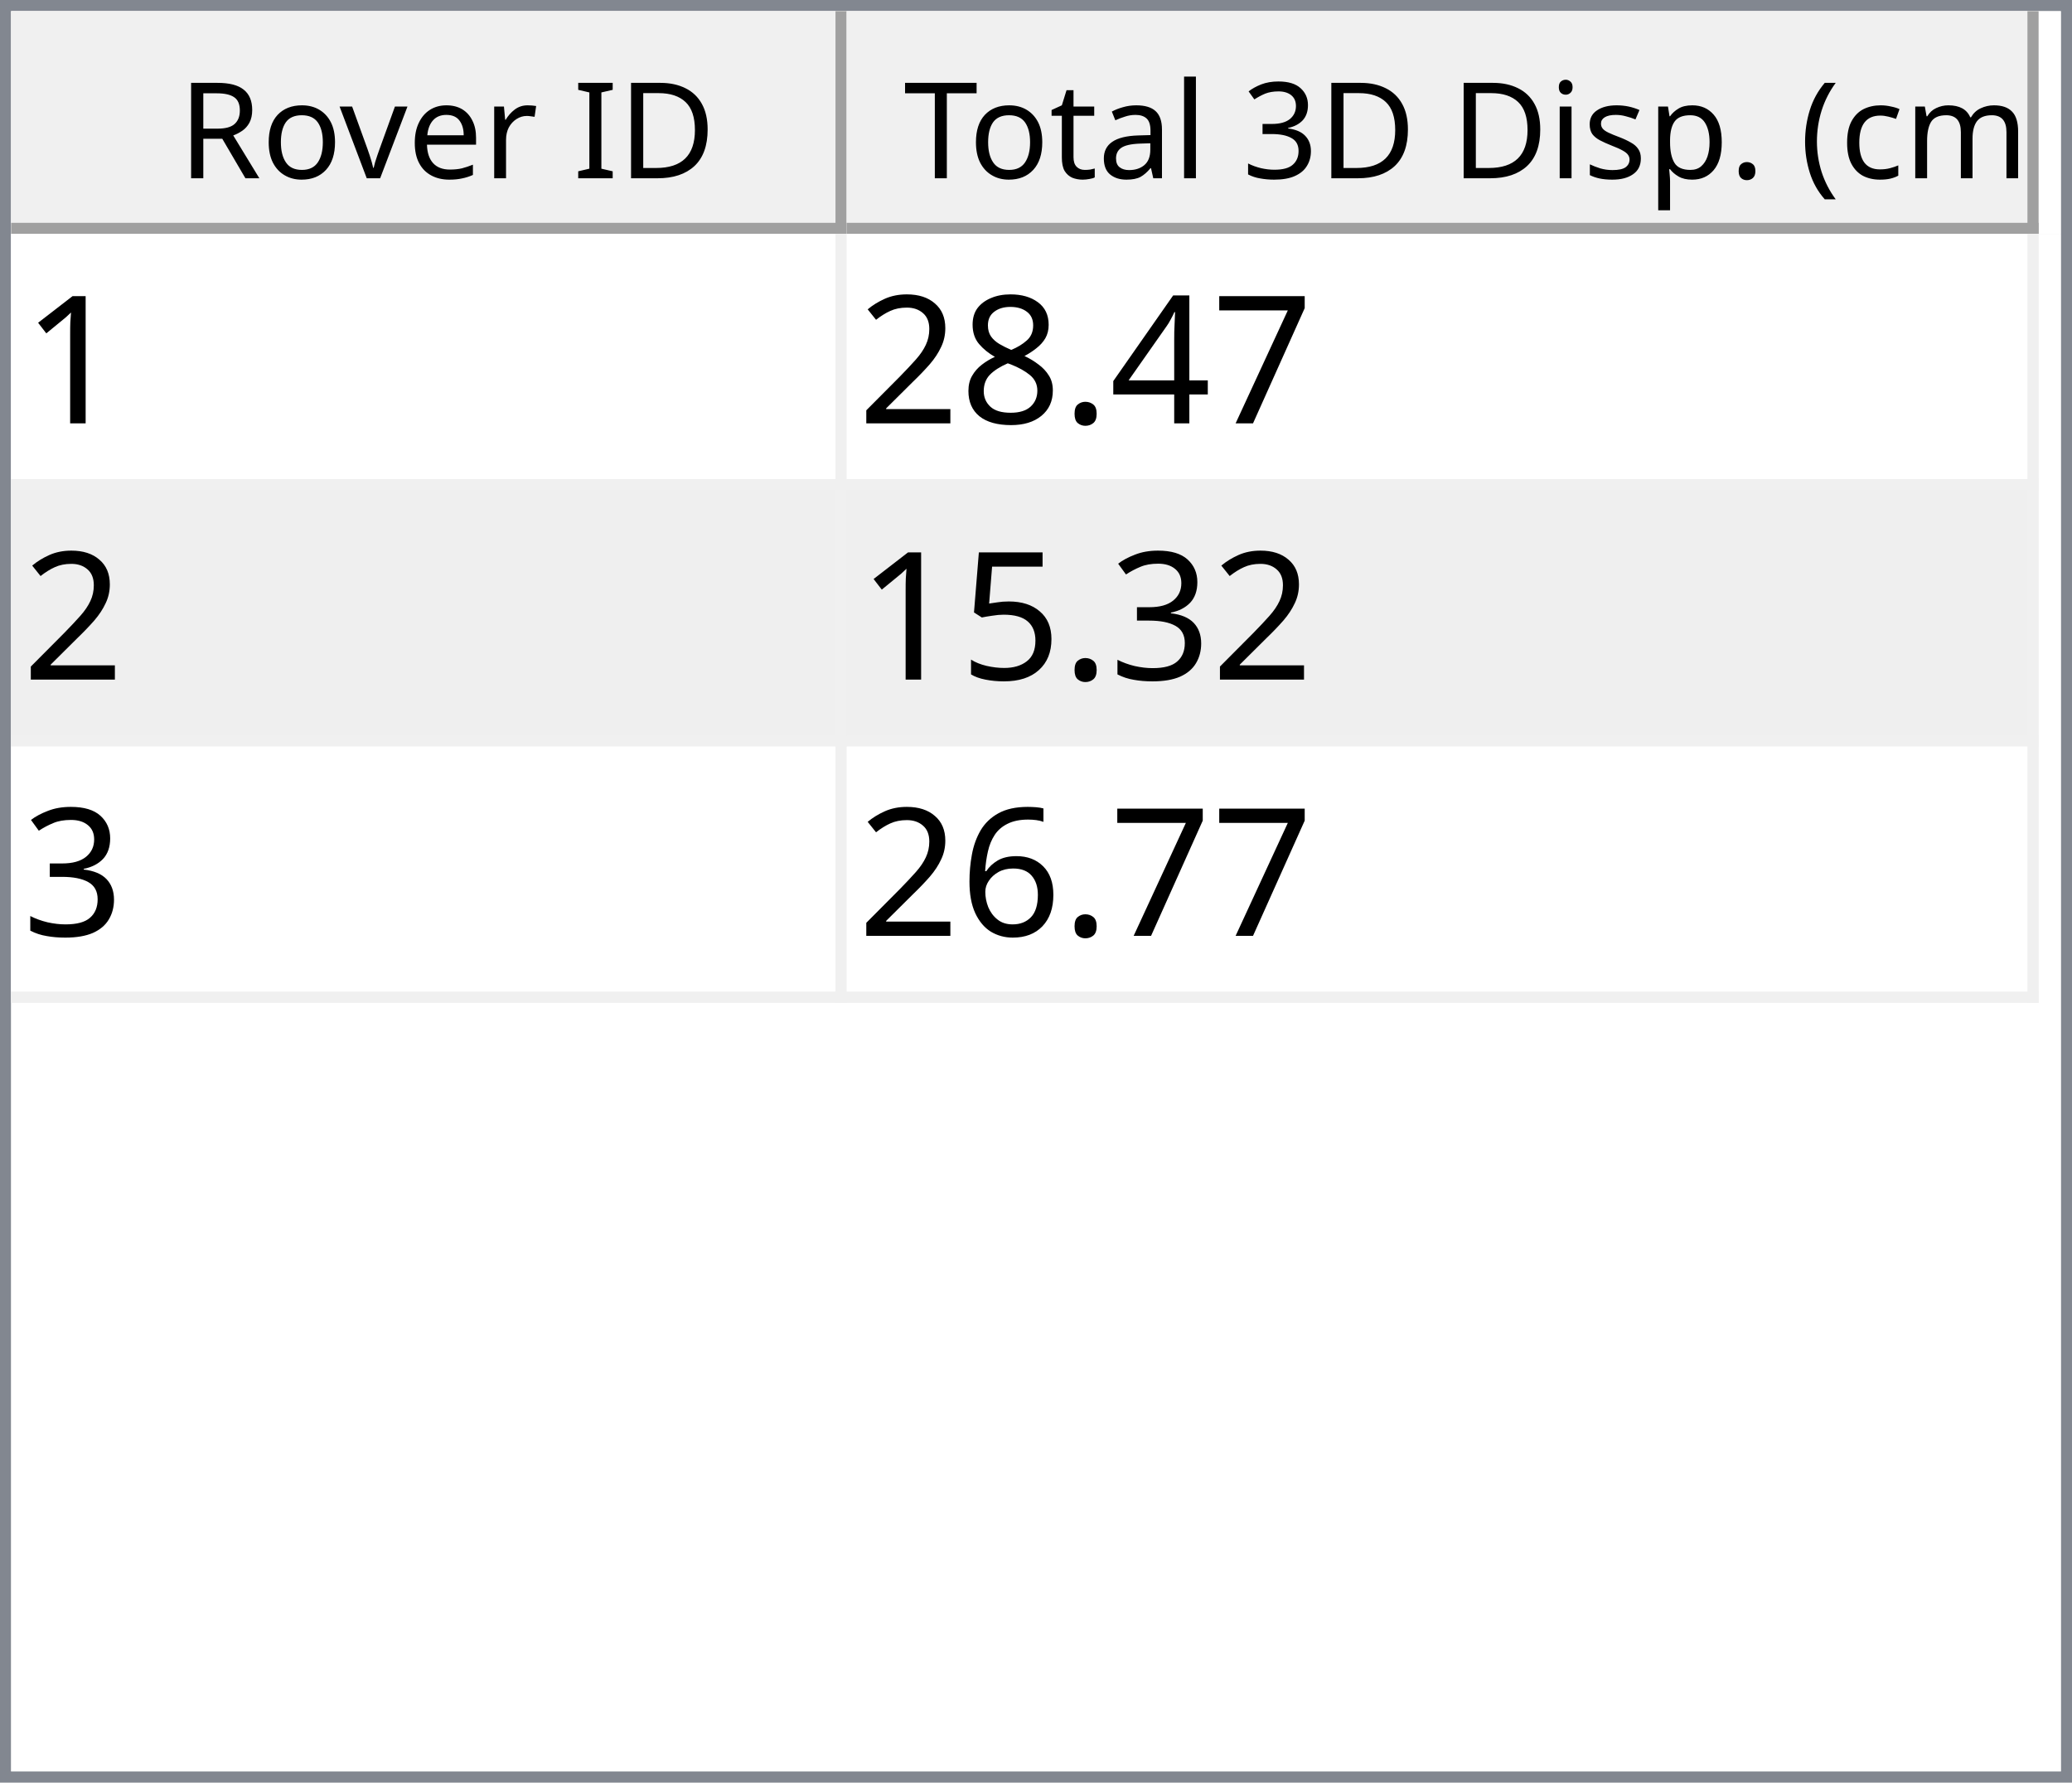
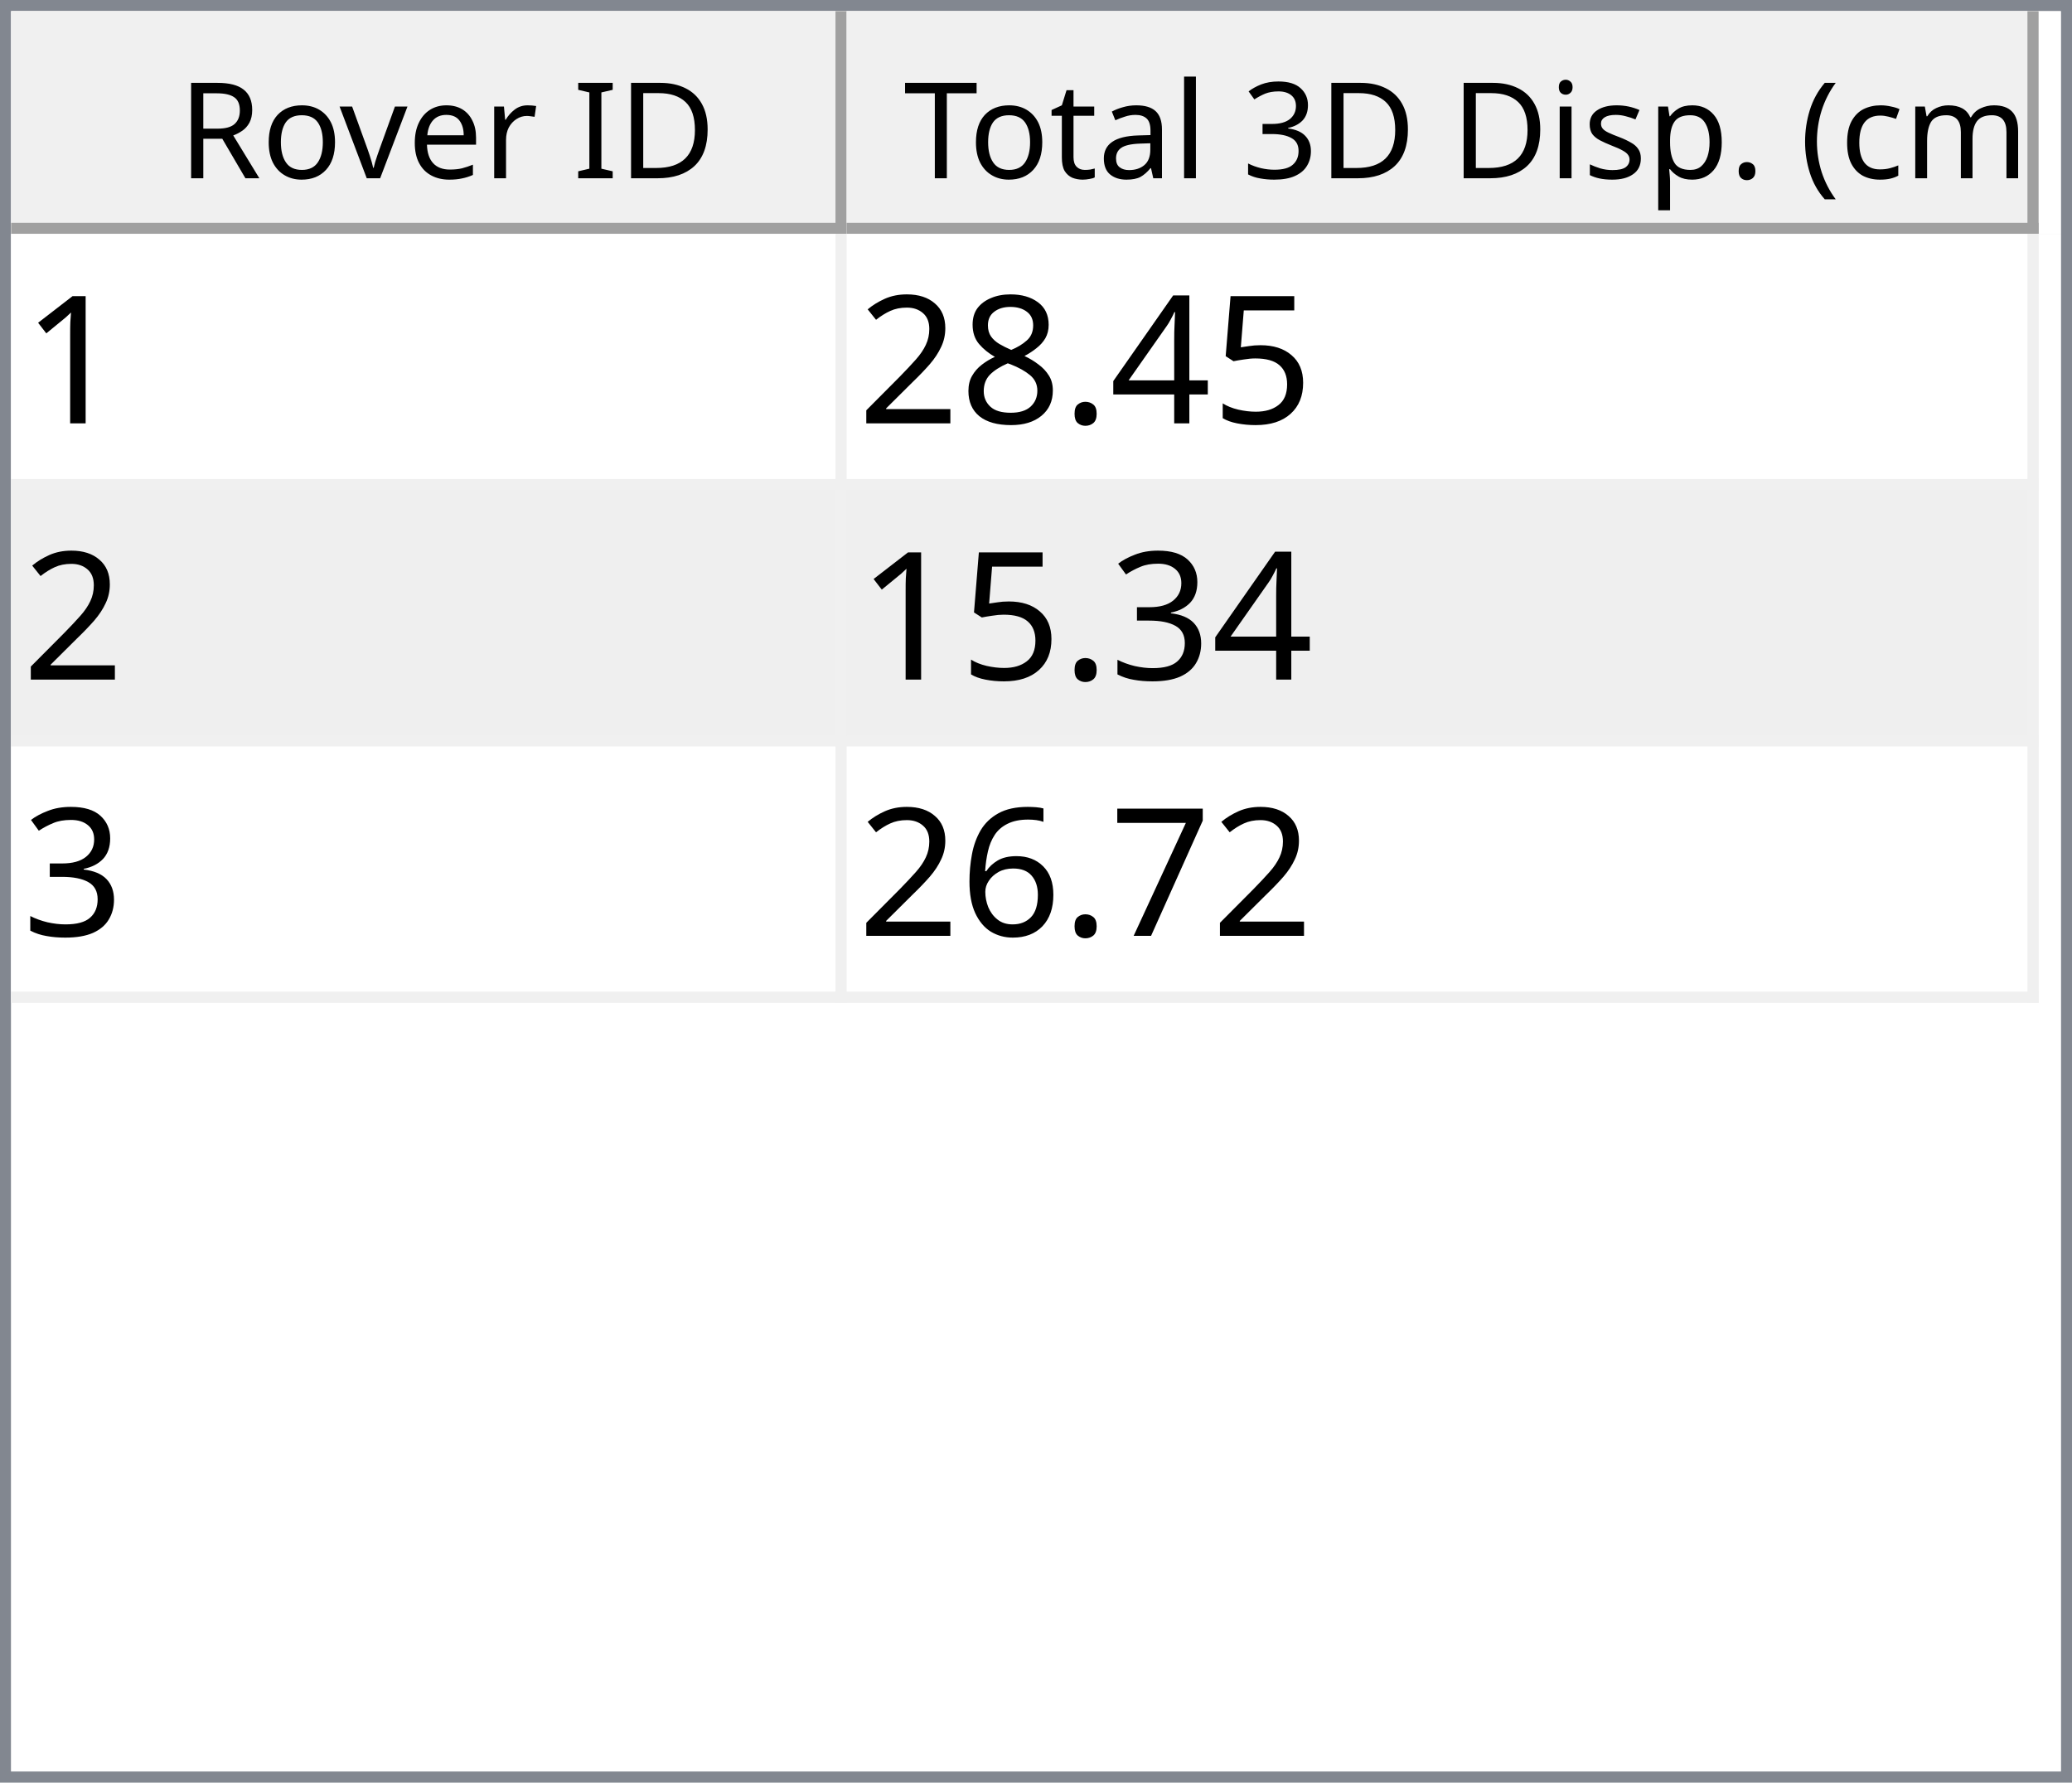
<svg xmlns="http://www.w3.org/2000/svg" style="fill-opacity:1; color-rendering:auto; color-interpolation:auto; text-rendering:auto; stroke:black; stroke-linecap:square; stroke-miterlimit:10; shape-rendering:auto; stroke-opacity:1; fill:black; stroke-dasharray:none; font-weight:normal; stroke-width:1; font-family:'Dialog'; font-style:normal; stroke-linejoin:miter; font-size:12px; stroke-dashoffset:0; image-rendering:auto;" width="186" height="160">
  <defs id="genericDefs" />
  <g>
    <defs id="defs1">
      <clipPath clipPathUnits="userSpaceOnUse" id="clipPath1">
        <path d="M0 0 L186 0 L186 160 L0 160 L0 0 Z" />
      </clipPath>
      <clipPath clipPathUnits="userSpaceOnUse" id="clipPath2">
        <path d="M0 0 L0 160 L186 160 L186 0 Z" />
      </clipPath>
      <clipPath clipPathUnits="userSpaceOnUse" id="clipPath3">
        <path d="M0 0 L0 20 L184 20 L184 0 Z" />
      </clipPath>
      <clipPath clipPathUnits="userSpaceOnUse" id="clipPath4">
        <path d="M0 0 L0 20 L75 20 L75 0 Z" />
      </clipPath>
      <clipPath clipPathUnits="userSpaceOnUse" id="clipPath5">
        <path d="M1 1 L1 19 L74 19 L74 1 Z" />
      </clipPath>
      <clipPath clipPathUnits="userSpaceOnUse" id="clipPath6">
        <path d="M0 0 L0 18 L73 18 L73 0 Z" />
      </clipPath>
      <clipPath clipPathUnits="userSpaceOnUse" id="clipPath7">
        <path d="M-0.5 -0.5 L-0.5 19.5 L74.5 19.5 L74.5 -0.5 Z" />
      </clipPath>
      <clipPath clipPathUnits="userSpaceOnUse" id="clipPath8">
        <path d="M0 0 L0 20 L107 20 L107 0 Z" />
      </clipPath>
      <clipPath clipPathUnits="userSpaceOnUse" id="clipPath9">
        <path d="M1 1 L1 19 L106 19 L106 1 Z" />
      </clipPath>
      <clipPath clipPathUnits="userSpaceOnUse" id="clipPath10">
        <path d="M0 0 L0 18 L105 18 L105 0 Z" />
      </clipPath>
      <clipPath clipPathUnits="userSpaceOnUse" id="clipPath11">
        <path d="M-0.5 -0.5 L-0.5 19.5 L106.5 19.5 L106.5 -0.5 Z" />
      </clipPath>
      <clipPath clipPathUnits="userSpaceOnUse" id="clipPath12">
        <path d="M0 0 L0 138 L184 138 L184 0 Z" />
      </clipPath>
      <clipPath clipPathUnits="userSpaceOnUse" id="clipPath13">
        <path d="M0 0 L0 69 L182 69 L182 0 Z" />
      </clipPath>
      <clipPath clipPathUnits="userSpaceOnUse" id="clipPath14">
        <path d="M-0.5 -0.5 L-0.5 68.5 L181.5 68.5 L181.5 -0.5 Z" />
      </clipPath>
      <clipPath clipPathUnits="userSpaceOnUse" id="clipPath15">
        <path d="M0 0 L0 22 L74 22 L74 0 Z" />
      </clipPath>
      <clipPath clipPathUnits="userSpaceOnUse" id="clipPath16">
        <path d="M0 0 L0 22 L106 22 L106 0 Z" />
      </clipPath>
      <font horiz-adv-x="64.551" id="font1">
        <font-face ascent="107.91" descent="25.098" units-per-em="100" style="font-style:normal; font-family:Segoe UI; font-weight:normal;" />
        <missing-glyph horiz-adv-x="64.551" d="M8.109 0 L8.109 68.266 L56.453 68.266 L56.453 0 L8.109 0 ZM15.328 7.234 L49.219 7.234 L49.219 61.031 L15.328 61.031 L15.328 7.234 Z" />
        <glyph unicode="D" horiz-adv-x="70.117" d="M9.188 0 L9.188 70.016 L28.516 70.016 Q65.531 70.016 65.531 35.891 Q65.531 19.672 55.25 9.836 Q44.969 0 27.734 0 L9.188 0 ZM17.391 62.594 L17.391 7.422 L27.828 7.422 Q41.609 7.422 49.273 14.797 Q56.938 22.172 56.938 35.688 Q56.938 62.594 28.328 62.594 L17.391 62.594 Z" />
        <glyph unicode="I" horiz-adv-x="26.611" d="M17.391 0 L9.188 0 L9.188 70.016 L17.391 70.016 L17.391 0 Z" />
        <glyph unicode=" " horiz-adv-x="27.393" d="" />
        <glyph unicode="r" horiz-adv-x="34.766" d="M34.188 41.891 Q32.078 43.5 28.125 43.5 Q23 43.5 19.555 38.672 Q16.109 33.844 16.109 25.484 L16.109 0 L8.109 0 L8.109 50 L16.109 50 L16.109 39.703 L16.312 39.703 Q18.016 44.969 21.531 47.922 Q25.047 50.875 29.391 50.875 Q32.516 50.875 34.188 50.203 L34.188 41.891 Z" />
        <glyph unicode="e" horiz-adv-x="52.295" d="M48.297 23 L12.984 23 Q13.188 14.656 17.484 10.109 Q21.781 5.562 29.297 5.562 Q37.75 5.562 44.828 11.141 L44.828 3.609 Q38.234 -1.172 27.391 -1.172 Q16.797 -1.172 10.742 5.641 Q4.688 12.453 4.688 24.812 Q4.688 36.469 11.305 43.82 Q17.922 51.172 27.734 51.172 Q37.547 51.172 42.922 44.828 Q48.297 38.484 48.297 27.203 L48.297 23 ZM40.094 29.781 Q40.047 36.719 36.75 40.578 Q33.453 44.438 27.594 44.438 Q21.922 44.438 17.969 40.383 Q14.016 36.328 13.094 29.781 L40.094 29.781 Z" />
        <glyph unicode="v" horiz-adv-x="47.9" d="M47.406 50 L27.484 0 L19.625 0 L0.688 50 L9.469 50 L22.172 13.672 Q23.578 9.672 23.922 6.688 L24.125 6.688 Q24.609 10.453 25.688 13.484 L38.969 50 L47.406 50 Z" />
        <glyph unicode="o" horiz-adv-x="58.594" d="M29 -1.172 Q17.922 -1.172 11.305 5.836 Q4.688 12.844 4.688 24.422 Q4.688 37.016 11.57 44.094 Q18.453 51.172 30.172 51.172 Q41.359 51.172 47.633 44.289 Q53.906 37.406 53.906 25.203 Q53.906 13.234 47.141 6.031 Q40.375 -1.172 29 -1.172 ZM29.594 44.438 Q21.875 44.438 17.383 39.188 Q12.891 33.938 12.891 24.703 Q12.891 15.828 17.43 10.695 Q21.969 5.562 29.594 5.562 Q37.359 5.562 41.531 10.594 Q45.703 15.625 45.703 24.906 Q45.703 34.281 41.531 39.359 Q37.359 44.438 29.594 44.438 Z" />
        <glyph unicode="R" horiz-adv-x="59.814" d="M59.375 0 L49.609 0 L37.891 19.625 Q36.281 22.359 34.766 24.289 Q33.25 26.219 31.664 27.438 Q30.078 28.656 28.25 29.219 Q26.422 29.781 24.125 29.781 L17.391 29.781 L17.391 0 L9.188 0 L9.188 70.016 L30.078 70.016 Q34.672 70.016 38.555 68.867 Q42.438 67.719 45.289 65.375 Q48.141 63.031 49.758 59.547 Q51.375 56.062 51.375 51.375 Q51.375 47.703 50.273 44.656 Q49.172 41.609 47.148 39.211 Q45.125 36.812 42.266 35.133 Q39.406 33.453 35.844 32.516 L35.844 32.328 Q37.594 31.547 38.891 30.547 Q40.188 29.547 41.359 28.18 Q42.531 26.812 43.68 25.078 Q44.828 23.344 46.234 21.047 L59.375 0 ZM17.391 62.594 L17.391 37.203 L28.516 37.203 Q31.594 37.203 34.203 38.133 Q36.812 39.062 38.719 40.797 Q40.625 42.531 41.703 45.047 Q42.781 47.562 42.781 50.688 Q42.781 56.297 39.141 59.445 Q35.5 62.594 28.609 62.594 L17.391 62.594 Z" />
        <glyph unicode=")" horiz-adv-x="30.176" d="M8.297 -15.922 L1.172 -15.922 Q16.406 2.344 16.406 26.812 Q16.406 51.469 1.078 70.016 L8.297 70.016 Q23.531 52.156 23.531 26.703 Q23.531 1.375 8.297 -15.922 Z" />
        <glyph unicode="m" horiz-adv-x="86.133" d="M79.109 0 L71.094 0 L71.094 28.719 Q71.094 37.016 68.531 40.727 Q65.969 44.438 59.906 44.438 Q54.781 44.438 51.195 39.75 Q47.609 35.062 47.609 28.516 L47.609 0 L39.594 0 L39.594 29.688 Q39.594 44.438 28.219 44.438 Q22.953 44.438 19.531 40.016 Q16.109 35.594 16.109 28.516 L16.109 0 L8.109 0 L8.109 50 L16.109 50 L16.109 42.094 L16.312 42.094 Q21.625 51.172 31.844 51.172 Q36.969 51.172 40.773 48.312 Q44.578 45.453 46 40.828 Q51.562 51.172 62.594 51.172 Q79.109 51.172 79.109 30.812 L79.109 0 Z" />
        <glyph unicode="c" horiz-adv-x="46.191" d="M42.188 2.297 Q36.422 -1.172 28.516 -1.172 Q17.828 -1.172 11.258 5.789 Q4.688 12.75 4.688 23.828 Q4.688 36.188 11.766 43.68 Q18.844 51.172 30.672 51.172 Q37.25 51.172 42.281 48.734 L42.281 40.531 Q36.719 44.438 30.375 44.438 Q22.703 44.438 17.797 38.945 Q12.891 33.453 12.891 24.516 Q12.891 15.719 17.508 10.641 Q22.125 5.562 29.891 5.562 Q36.422 5.562 42.188 9.906 L42.188 2.297 Z" />
        <glyph unicode="(" horiz-adv-x="30.176" d="M29.109 -15.922 L21.969 -15.922 Q6.844 1.375 6.844 26.703 Q6.844 52.156 21.969 70.016 L29.203 70.016 Q13.875 51.469 13.875 26.812 Q13.875 2.344 29.109 -15.922 Z" />
        <glyph unicode="." horiz-adv-x="21.68" d="M10.891 -1.078 Q8.641 -1.078 7.055 0.539 Q5.469 2.156 5.469 4.391 Q5.469 6.641 7.055 8.273 Q8.641 9.906 10.891 9.906 Q13.188 9.906 14.797 8.273 Q16.406 6.641 16.406 4.391 Q16.406 2.156 14.797 0.539 Q13.188 -1.078 10.891 -1.078 Z" />
        <glyph unicode="p" horiz-adv-x="58.789" d="M16.312 7.234 L16.109 7.234 L16.109 -23 L8.109 -23 L8.109 50 L16.109 50 L16.109 41.219 L16.312 41.219 Q22.219 51.172 33.594 51.172 Q43.266 51.172 48.688 44.461 Q54.109 37.75 54.109 26.469 Q54.109 13.922 48 6.375 Q41.891 -1.172 31.297 -1.172 Q21.578 -1.172 16.312 7.234 ZM16.109 27.391 L16.109 20.406 Q16.109 14.203 20.141 9.883 Q24.172 5.562 30.375 5.562 Q37.641 5.562 41.773 11.133 Q45.906 16.703 45.906 26.609 Q45.906 34.969 42.047 39.703 Q38.188 44.438 31.594 44.438 Q24.609 44.438 20.359 39.578 Q16.109 34.719 16.109 27.391 Z" />
        <glyph unicode="s" horiz-adv-x="42.432" d="M5.078 1.812 L5.078 10.406 Q11.625 5.562 19.484 5.562 Q30.031 5.562 30.031 12.594 Q30.031 14.594 29.125 15.992 Q28.219 17.391 26.68 18.461 Q25.141 19.531 23.07 20.383 Q21 21.234 18.609 22.172 Q15.281 23.484 12.766 24.828 Q10.25 26.172 8.57 27.859 Q6.891 29.547 6.031 31.695 Q5.172 33.844 5.172 36.719 Q5.172 40.234 6.789 42.945 Q8.406 45.656 11.086 47.484 Q13.766 49.312 17.211 50.242 Q20.656 51.172 24.312 51.172 Q30.812 51.172 35.938 48.922 L35.938 40.828 Q30.422 44.438 23.25 44.438 Q21 44.438 19.195 43.922 Q17.391 43.406 16.094 42.477 Q14.797 41.547 14.086 40.258 Q13.375 38.969 13.375 37.406 Q13.375 35.453 14.086 34.133 Q14.797 32.812 16.164 31.789 Q17.531 30.766 19.484 29.938 Q21.438 29.109 23.922 28.125 Q27.25 26.859 29.883 25.516 Q32.516 24.172 34.375 22.484 Q36.234 20.797 37.234 18.602 Q38.234 16.406 38.234 13.375 Q38.234 9.672 36.602 6.938 Q34.969 4.203 32.234 2.398 Q29.5 0.594 25.93 -0.289 Q22.359 -1.172 18.453 -1.172 Q10.75 -1.172 5.078 1.812 Z" />
        <glyph unicode="i" horiz-adv-x="24.219" d="M12.203 62.703 Q10.062 62.703 8.547 64.164 Q7.031 65.625 7.031 67.875 Q7.031 70.125 8.547 71.609 Q10.062 73.094 12.203 73.094 Q14.406 73.094 15.945 71.609 Q17.484 70.125 17.484 67.875 Q17.484 65.719 15.945 64.211 Q14.406 62.703 12.203 62.703 ZM16.109 0 L8.109 0 L8.109 50 L16.109 50 L16.109 0 Z" />
        <glyph unicode="3" horiz-adv-x="53.906" d="M46.531 19.828 Q46.531 15.094 44.75 11.211 Q42.969 7.328 39.719 4.57 Q36.469 1.812 31.93 0.297 Q27.391 -1.219 21.922 -1.219 Q11.922 -1.219 6 2.594 L6 11.188 Q13.094 5.609 22.219 5.609 Q25.875 5.609 28.828 6.539 Q31.781 7.469 33.906 9.227 Q36.031 10.984 37.18 13.477 Q38.328 15.969 38.328 19.094 Q38.328 32.812 18.797 32.812 L12.984 32.812 L12.984 39.594 L18.5 39.594 Q35.797 39.594 35.797 52.484 Q35.797 64.406 22.609 64.406 Q15.188 64.406 8.688 59.422 L8.688 67.188 Q15.375 71.188 24.609 71.188 Q29 71.188 32.57 69.969 Q36.141 68.75 38.68 66.555 Q41.219 64.359 42.609 61.281 Q44 58.203 44 54.5 Q44 40.672 30.031 36.719 L30.031 36.531 Q33.594 36.141 36.625 34.797 Q39.656 33.453 41.852 31.305 Q44.047 29.156 45.289 26.25 Q46.531 23.344 46.531 19.828 Z" />
        <glyph unicode="l" horiz-adv-x="24.219" d="M16.109 0 L8.109 0 L8.109 74.031 L16.109 74.031 L16.109 0 Z" />
        <glyph unicode="a" horiz-adv-x="50.879" d="M43.891 0 L35.891 0 L35.891 7.812 L35.688 7.812 Q30.469 -1.172 20.312 -1.172 Q12.844 -1.172 8.617 2.781 Q4.391 6.734 4.391 13.281 Q4.391 27.297 20.906 29.594 L35.891 31.688 Q35.891 44.438 25.594 44.438 Q16.547 44.438 9.281 38.281 L9.281 46.484 Q16.656 51.172 26.266 51.172 Q43.891 51.172 43.891 32.516 L43.891 0 ZM35.891 25.297 L23.828 23.641 Q18.266 22.859 15.43 20.875 Q12.594 18.891 12.594 13.875 Q12.594 10.203 15.211 7.883 Q17.828 5.562 22.172 5.562 Q28.125 5.562 32.008 9.742 Q35.891 13.922 35.891 20.312 L35.891 25.297 Z" />
        <glyph unicode="t" horiz-adv-x="33.887" d="M31.297 0.484 Q28.469 -1.078 23.828 -1.078 Q10.688 -1.078 10.688 13.578 L10.688 43.172 L2.094 43.172 L2.094 50 L10.688 50 L10.688 62.203 L18.703 64.797 L18.703 50 L31.297 50 L31.297 43.172 L18.703 43.172 L18.703 14.984 Q18.703 9.969 20.414 7.82 Q22.125 5.672 26.078 5.672 Q29.109 5.672 31.297 7.328 L31.297 0.484 Z" />
        <glyph unicode="T" horiz-adv-x="52.393" d="M50.594 62.594 L30.375 62.594 L30.375 0 L22.172 0 L22.172 62.594 L2 62.594 L2 70.016 L50.594 70.016 L50.594 62.594 Z" />
      </font>
      <font horiz-adv-x="75.0" id="font2">
        <font-face ascent="100.537" descent="21.973" units-per-em="100" style="font-style:normal; font-family:sans-serif; font-weight:normal;" />
        <missing-glyph horiz-adv-x="75.0" d="M12.5 0 L12.5 62.5 L62.5 62.5 L62.5 0 L12.5 0 ZM14.062 1.562 L60.938 1.562 L60.938 60.938 L14.062 60.938 L14.062 1.562 Z" />
        <glyph unicode="1" horiz-adv-x="55.615" d="M37.25 0 L28.469 0 L28.469 56 Q25.297 52.984 20.141 49.953 Q14.984 46.922 10.891 45.406 L10.891 53.906 Q18.266 57.375 23.781 62.305 Q29.297 67.234 31.594 71.875 L37.25 71.875 L37.25 0 Z" />
-         <glyph unicode="7" horiz-adv-x="55.615" d="M4.734 62.203 L4.734 70.656 L51.078 70.656 L51.078 63.812 Q44.234 56.547 37.523 44.484 Q30.812 32.422 27.156 19.672 Q24.516 10.688 23.781 0 L14.75 0 Q14.891 8.453 18.062 20.414 Q21.234 32.375 27.172 43.484 Q33.109 54.594 39.797 62.203 L4.734 62.203 Z" />
+         <glyph unicode="5" horiz-adv-x="55.615" d="M4.156 18.75 L13.375 19.531 Q14.406 12.797 18.141 9.398 Q21.875 6 27.156 6 Q33.5 6 37.891 10.789 Q42.281 15.578 42.281 23.484 Q42.281 31 38.062 35.352 Q33.844 39.703 27 39.703 Q22.75 39.703 19.336 37.773 Q15.922 35.844 13.969 32.766 L5.719 33.844 L12.641 70.609 L48.25 70.609 L48.25 62.203 L19.672 62.203 L15.828 42.969 Q22.266 47.469 29.344 47.469 Q38.719 47.469 45.164 40.969 Q51.609 34.469 51.609 24.266 Q51.609 14.547 45.953 7.469 Q39.062 -1.219 27.156 -1.219 Q17.391 -1.219 11.211 4.25 Q5.031 9.719 4.156 18.75 Z" />
        <glyph unicode="4" horiz-adv-x="55.615" d="M32.328 0 L32.328 17.141 L1.266 17.141 L1.266 25.203 L33.938 71.578 L41.109 71.578 L41.109 25.203 L50.781 25.203 L50.781 17.141 L41.109 17.141 L41.109 0 L32.328 0 ZM32.328 25.203 L32.328 57.469 L9.906 25.203 L32.328 25.203 Z" />
        <glyph unicode="." horiz-adv-x="27.783" d="M9.078 0 L9.078 10.016 L19.094 10.016 L19.094 0 L9.078 0 Z" />
        <glyph unicode="8" horiz-adv-x="55.615" d="M17.672 38.812 Q12.203 40.828 9.57 44.539 Q6.938 48.25 6.938 53.422 Q6.938 61.234 12.555 66.555 Q18.172 71.875 27.484 71.875 Q36.859 71.875 42.578 66.43 Q48.297 60.984 48.297 53.172 Q48.297 48.188 45.68 44.508 Q43.062 40.828 37.75 38.812 Q44.344 36.672 47.781 31.883 Q51.219 27.094 51.219 20.453 Q51.219 11.281 44.727 5.031 Q38.234 -1.219 27.641 -1.219 Q17.047 -1.219 10.547 5.055 Q4.047 11.328 4.047 20.703 Q4.047 27.688 7.594 32.398 Q11.141 37.109 17.672 38.812 ZM15.922 53.719 Q15.922 48.641 19.195 45.414 Q22.469 42.188 27.688 42.188 Q32.766 42.188 36.016 45.383 Q39.266 48.578 39.266 53.219 Q39.266 58.062 35.914 61.359 Q32.562 64.656 27.594 64.656 Q22.562 64.656 19.242 61.43 Q15.922 58.203 15.922 53.719 ZM13.094 20.656 Q13.094 16.891 14.875 13.375 Q16.656 9.859 20.172 7.93 Q23.688 6 27.734 6 Q34.031 6 38.133 10.055 Q42.234 14.109 42.234 20.359 Q42.234 26.703 38.016 30.859 Q33.797 35.016 27.438 35.016 Q21.234 35.016 17.164 30.914 Q13.094 26.812 13.094 20.656 Z" />
        <glyph unicode="2" horiz-adv-x="55.615" d="M50.344 8.453 L50.344 0 L3.031 0 Q2.938 3.172 4.047 6.109 Q5.859 10.938 9.836 15.625 Q13.812 20.312 21.344 26.469 Q33.016 36.031 37.117 41.625 Q41.219 47.219 41.219 52.203 Q41.219 57.422 37.477 61.008 Q33.734 64.594 27.734 64.594 Q21.391 64.594 17.578 60.789 Q13.766 56.984 13.719 50.25 L4.688 51.172 Q5.609 61.281 11.664 66.578 Q17.719 71.875 27.938 71.875 Q38.234 71.875 44.242 66.164 Q50.25 60.453 50.25 52 Q50.25 47.703 48.492 43.555 Q46.734 39.406 42.656 34.812 Q38.578 30.219 29.109 22.219 Q21.188 15.578 18.945 13.211 Q16.703 10.844 15.234 8.453 L50.344 8.453 Z" />
        <glyph unicode="3" horiz-adv-x="55.615" d="M4.203 18.891 L12.984 20.062 Q14.5 12.594 18.141 9.297 Q21.781 6 27 6 Q33.203 6 37.477 10.297 Q41.75 14.594 41.75 20.953 Q41.75 27 37.797 30.93 Q33.844 34.859 27.734 34.859 Q25.25 34.859 21.531 33.891 L22.516 41.609 Q23.391 41.5 23.922 41.5 Q29.547 41.5 34.039 44.43 Q38.531 47.359 38.531 53.469 Q38.531 58.297 35.258 61.477 Q31.984 64.656 26.812 64.656 Q21.688 64.656 18.266 61.43 Q14.844 58.203 13.875 51.766 L5.078 53.328 Q6.688 62.156 12.398 67.016 Q18.109 71.875 26.609 71.875 Q32.469 71.875 37.398 69.359 Q42.328 66.844 44.945 62.5 Q47.562 58.156 47.562 53.266 Q47.562 48.641 45.07 44.828 Q42.578 41.016 37.703 38.766 Q44.047 37.312 47.562 32.695 Q51.078 28.078 51.078 21.141 Q51.078 11.766 44.242 5.25 Q37.406 -1.266 26.953 -1.266 Q17.531 -1.266 11.305 4.352 Q5.078 9.969 4.203 18.891 Z" />
-         <glyph unicode="5" horiz-adv-x="55.615" d="M4.156 18.75 L13.375 19.531 Q14.406 12.797 18.141 9.398 Q21.875 6 27.156 6 Q33.5 6 37.891 10.789 Q42.281 15.578 42.281 23.484 Q42.281 31 38.062 35.352 Q33.844 39.703 27 39.703 Q22.75 39.703 19.336 37.773 Q15.922 35.844 13.969 32.766 L5.719 33.844 L12.641 70.609 L48.25 70.609 L48.25 62.203 L19.672 62.203 L15.828 42.969 Q22.266 47.469 29.344 47.469 Q38.719 47.469 45.164 40.969 Q51.609 34.469 51.609 24.266 Q51.609 14.547 45.953 7.469 Q39.062 -1.219 27.156 -1.219 Q17.391 -1.219 11.211 4.25 Q5.031 9.719 4.156 18.75 Z" />
+         <glyph unicode="7" horiz-adv-x="55.615" d="M4.734 62.203 L4.734 70.656 L51.078 70.656 L51.078 63.812 Q44.234 56.547 37.523 44.484 Q30.812 32.422 27.156 19.672 Q24.516 10.688 23.781 0 L14.75 0 Q14.891 8.453 18.062 20.414 Q21.234 32.375 27.172 43.484 Q33.109 54.594 39.797 62.203 L4.734 62.203 Z" />
        <glyph unicode="6" horiz-adv-x="55.615" d="M49.75 54.047 L41.016 53.375 Q39.844 58.547 37.703 60.891 Q34.125 64.656 28.906 64.656 Q24.703 64.656 21.531 62.312 Q17.391 59.281 14.992 53.469 Q12.594 47.656 12.5 36.922 Q15.672 41.75 20.266 44.094 Q24.859 46.438 29.891 46.438 Q38.672 46.438 44.852 39.969 Q51.031 33.5 51.031 23.25 Q51.031 16.5 48.125 10.719 Q45.219 4.938 40.141 1.859 Q35.062 -1.219 28.609 -1.219 Q17.625 -1.219 10.695 6.859 Q3.766 14.938 3.766 33.5 Q3.766 54.25 11.422 63.672 Q18.109 71.875 29.438 71.875 Q37.891 71.875 43.289 67.141 Q48.688 62.406 49.75 54.047 ZM13.875 23.188 Q13.875 18.656 15.797 14.508 Q17.719 10.359 21.188 8.18 Q24.656 6 28.469 6 Q34.031 6 38.039 10.492 Q42.047 14.984 42.047 22.703 Q42.047 30.125 38.086 34.398 Q34.125 38.672 28.125 38.672 Q22.172 38.672 18.023 34.398 Q13.875 30.125 13.875 23.188 Z" />
      </font>
    </defs>
    <g style="fill:white; stroke:white;">
      <rect x="0" y="0" width="186" style="clip-path:url(#clipPath1); stroke:none;" height="160" />
    </g>
    <g style="fill:white; text-rendering:optimizeSpeed; color-rendering:optimizeSpeed; image-rendering:optimizeSpeed; shape-rendering:crispEdges; stroke:white; color-interpolation:sRGB;">
      <rect x="0" width="186" height="160" y="0" style="stroke:none;" />
      <path style="stroke:none;" d="M0 160 L186 160 L186 0 L0 0 Z" />
    </g>
    <g style="fill:rgb(240,240,240); font-family:'Segoe UI'; stroke:rgb(240,240,240);">
      <rect x="0" y="0" width="186" style="clip-path:url(#clipPath2); stroke:none;" height="160" />
    </g>
    <g style="fill:rgb(130,135,144); font-family:'Segoe UI'; stroke:rgb(130,135,144);">
      <path d="M0 0 L186 0 L186 160 L0 160 L0 0 ZM1 1 L185 1 L185 159 L1 159 L1 1 Z" style="fill-rule:evenodd; clip-path:url(#clipPath2); stroke:none;" />
    </g>
    <g style="fill:white; font-family:'Segoe UI'; stroke:white;" transform="translate(1,1)">
      <rect x="0" y="0" width="184" style="clip-path:url(#clipPath3); stroke:none;" height="20" />
    </g>
    <g style="fill:rgb(240,240,240); font-family:'Segoe UI'; stroke:rgb(240,240,240);" transform="translate(1,1)">
      <rect x="0" y="0" width="75" style="clip-path:url(#clipPath4); stroke:none;" height="20" />
    </g>
    <g style="font-family:'Segoe UI';" transform="translate(2,2)">
      <text x="14" xml:space="preserve" y="14" style="clip-path:url(#clipPath6); stroke:none;">Rover ID</text>
    </g>
    <g style="fill:rgb(160,160,160); font-family:'Segoe UI'; stroke:rgb(160,160,160); stroke-linejoin:bevel;" transform="translate(1.5,1.5)">
      <line x1="74" x2="74" y1="0" style="fill:none; clip-path:url(#clipPath7);" y2="19" />
    </g>
    <g style="fill:rgb(160,160,160); font-family:'Segoe UI'; stroke:rgb(160,160,160); stroke-linejoin:bevel;" transform="matrix(1,0,0,1,1,1) translate(0.5,0.5)">
      <line x1="0" x2="74" y1="19" style="fill:none; clip-path:url(#clipPath7);" y2="19" />
    </g>
    <g style="fill:rgb(240,240,240); font-family:'Segoe UI'; stroke:rgb(240,240,240);" transform="translate(76,1)">
      <rect x="0" y="0" width="107" style="clip-path:url(#clipPath8); stroke:none;" height="20" />
    </g>
    <g style="font-family:'Segoe UI';" transform="translate(77,2)">
      <text x="1" xml:space="preserve" y="14" style="clip-path:url(#clipPath10); stroke:none;"> Total 3D Disp. (cm)</text>
    </g>
    <g style="fill:rgb(160,160,160); font-family:'Segoe UI'; stroke:rgb(160,160,160); stroke-linejoin:bevel;" transform="translate(76.5,1.5)">
      <line x1="106" x2="106" y1="0" style="fill:none; clip-path:url(#clipPath11);" y2="19" />
    </g>
    <g style="fill:rgb(160,160,160); font-family:'Segoe UI'; stroke:rgb(160,160,160); stroke-linejoin:bevel;" transform="matrix(1,0,0,1,76,1) translate(0.5,0.5)">
      <line x1="0" x2="106" y1="19" style="fill:none; clip-path:url(#clipPath11);" y2="19" />
    </g>
    <g style="fill:white; font-family:'Segoe UI'; stroke:white;" transform="translate(1,21)">
      <rect x="0" y="0" width="184" style="clip-path:url(#clipPath12); stroke:none;" height="138" />
    </g>
    <g style="fill:rgb(240,240,240); font-size:16px; font-family:sans-serif; stroke:rgb(240,240,240);" transform="translate(1,21)">
      <rect x="0" y="0" width="182" style="clip-path:url(#clipPath13); stroke:none;" height="69" />
      <line transform="translate(0.5,0.5)" x1="0" x2="181" y1="22" style="clip-path:url(#clipPath14); fill:none; stroke-linejoin:bevel;" y2="22" />
    </g>
    <g transform="matrix(1,0,0,1,1,21) translate(0.5,0.5)" style="fill:rgb(240,240,240); font-size:16px; font-family:sans-serif; stroke:rgb(240,240,240); stroke-linejoin:bevel;">
      <line x1="0" x2="181" y1="45" style="fill:none; clip-path:url(#clipPath14);" y2="45" />
    </g>
    <g transform="matrix(1,0,0,1,1,21) translate(0.5,0.5)" style="fill:rgb(240,240,240); font-size:16px; font-family:sans-serif; stroke:rgb(240,240,240); stroke-linejoin:bevel;">
      <line x1="0" x2="181" y1="68" style="fill:none; clip-path:url(#clipPath14);" y2="68" />
    </g>
    <g transform="matrix(1,0,0,1,1,21) translate(0.5,0.5)" style="fill:rgb(240,240,240); font-size:16px; font-family:sans-serif; stroke:rgb(240,240,240); stroke-linejoin:bevel;">
      <line x1="74" x2="74" y1="0" style="fill:none; clip-path:url(#clipPath14);" y2="68" />
    </g>
    <g transform="matrix(1,0,0,1,1,21) translate(0.5,0.5)" style="fill:rgb(240,240,240); font-size:16px; font-family:sans-serif; stroke:rgb(240,240,240); stroke-linejoin:bevel;">
      <line x1="181" x2="181" y1="0" style="fill:none; clip-path:url(#clipPath14);" y2="68" />
    </g>
    <g style="fill:white; font-size:16px; font-family:sans-serif; stroke:white;" transform="matrix(1,0,0,1,1,21)">
      <rect x="0" y="0" width="74" style="clip-path:url(#clipPath15); stroke:none;" height="22" />
      <text x="1" y="17" style="fill:black; clip-path:url(#clipPath15); stroke:none;" xml:space="preserve">1</text>
    </g>
    <g style="fill:white; font-size:16px; font-family:sans-serif; stroke:white;" transform="matrix(1,0,0,1,1,21) translate(75,0)">
      <rect x="0" y="0" width="106" style="clip-path:url(#clipPath16); stroke:none;" height="22" />
-       <text x="1" y="17" style="fill:black; clip-path:url(#clipPath16); stroke:none;" xml:space="preserve">28.47</text>
+       <text x="1" y="17" style="fill:black; clip-path:url(#clipPath16); stroke:none;" xml:space="preserve">28.45</text>
    </g>
    <g style="fill:rgb(239,239,239); font-size:16px; font-family:sans-serif; stroke:rgb(239,239,239);" transform="matrix(1,0,0,1,1,21) translate(0,23)">
      <rect x="0" y="0" width="74" style="clip-path:url(#clipPath15); stroke:none;" height="22" />
      <text x="1" y="17" style="fill:black; clip-path:url(#clipPath15); stroke:none;" xml:space="preserve">2</text>
    </g>
    <g style="fill:rgb(239,239,239); font-size:16px; font-family:sans-serif; stroke:rgb(239,239,239);" transform="matrix(1,0,0,1,1,21) translate(75,23)">
      <rect x="0" y="0" width="106" style="clip-path:url(#clipPath16); stroke:none;" height="22" />
-       <text x="1" y="17" style="fill:black; clip-path:url(#clipPath16); stroke:none;" xml:space="preserve">15.32</text>
+       <text x="1" y="17" style="fill:black; clip-path:url(#clipPath16); stroke:none;" xml:space="preserve">15.34</text>
    </g>
    <g style="fill:white; font-size:16px; font-family:sans-serif; stroke:white;" transform="matrix(1,0,0,1,1,21) translate(0,46)">
      <rect x="0" y="0" width="74" style="clip-path:url(#clipPath15); stroke:none;" height="22" />
      <text x="1" y="17" style="fill:black; clip-path:url(#clipPath15); stroke:none;" xml:space="preserve">3</text>
    </g>
    <g style="fill:white; font-size:16px; font-family:sans-serif; stroke:white;" transform="matrix(1,0,0,1,1,21) translate(75,46)">
      <rect x="0" y="0" width="106" style="clip-path:url(#clipPath16); stroke:none;" height="22" />
-       <text x="1" y="17" style="fill:black; clip-path:url(#clipPath16); stroke:none;" xml:space="preserve">26.77</text>
+       <text x="1" y="17" style="fill:black; clip-path:url(#clipPath16); stroke:none;" xml:space="preserve">26.72</text>
    </g>
  </g>
</svg>
